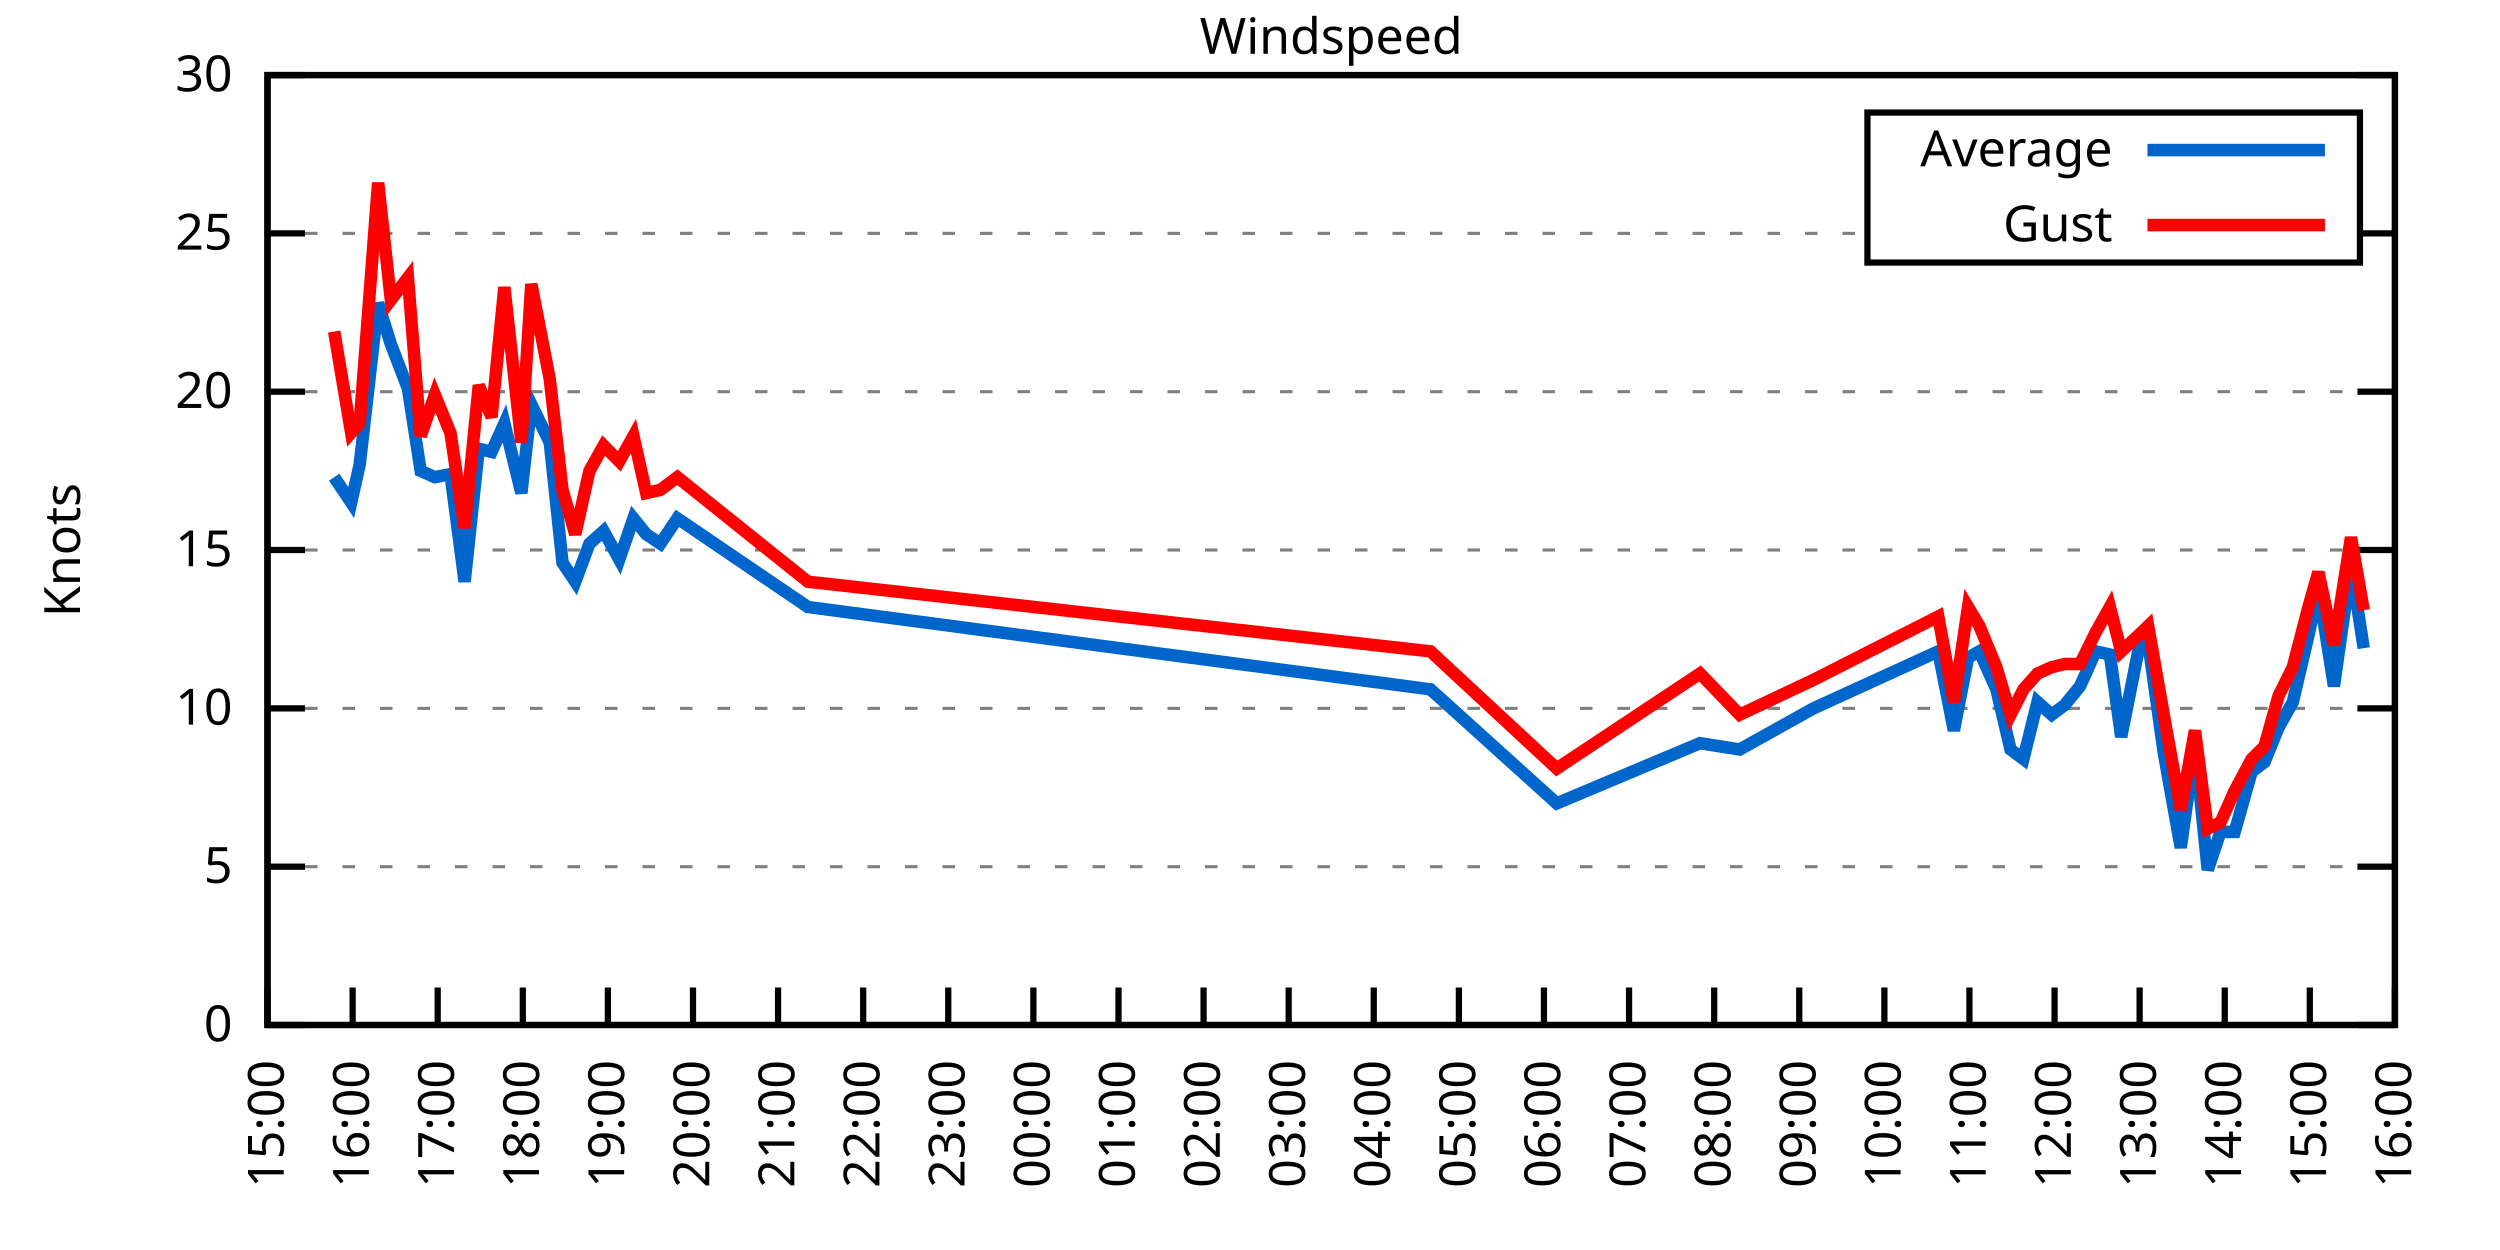
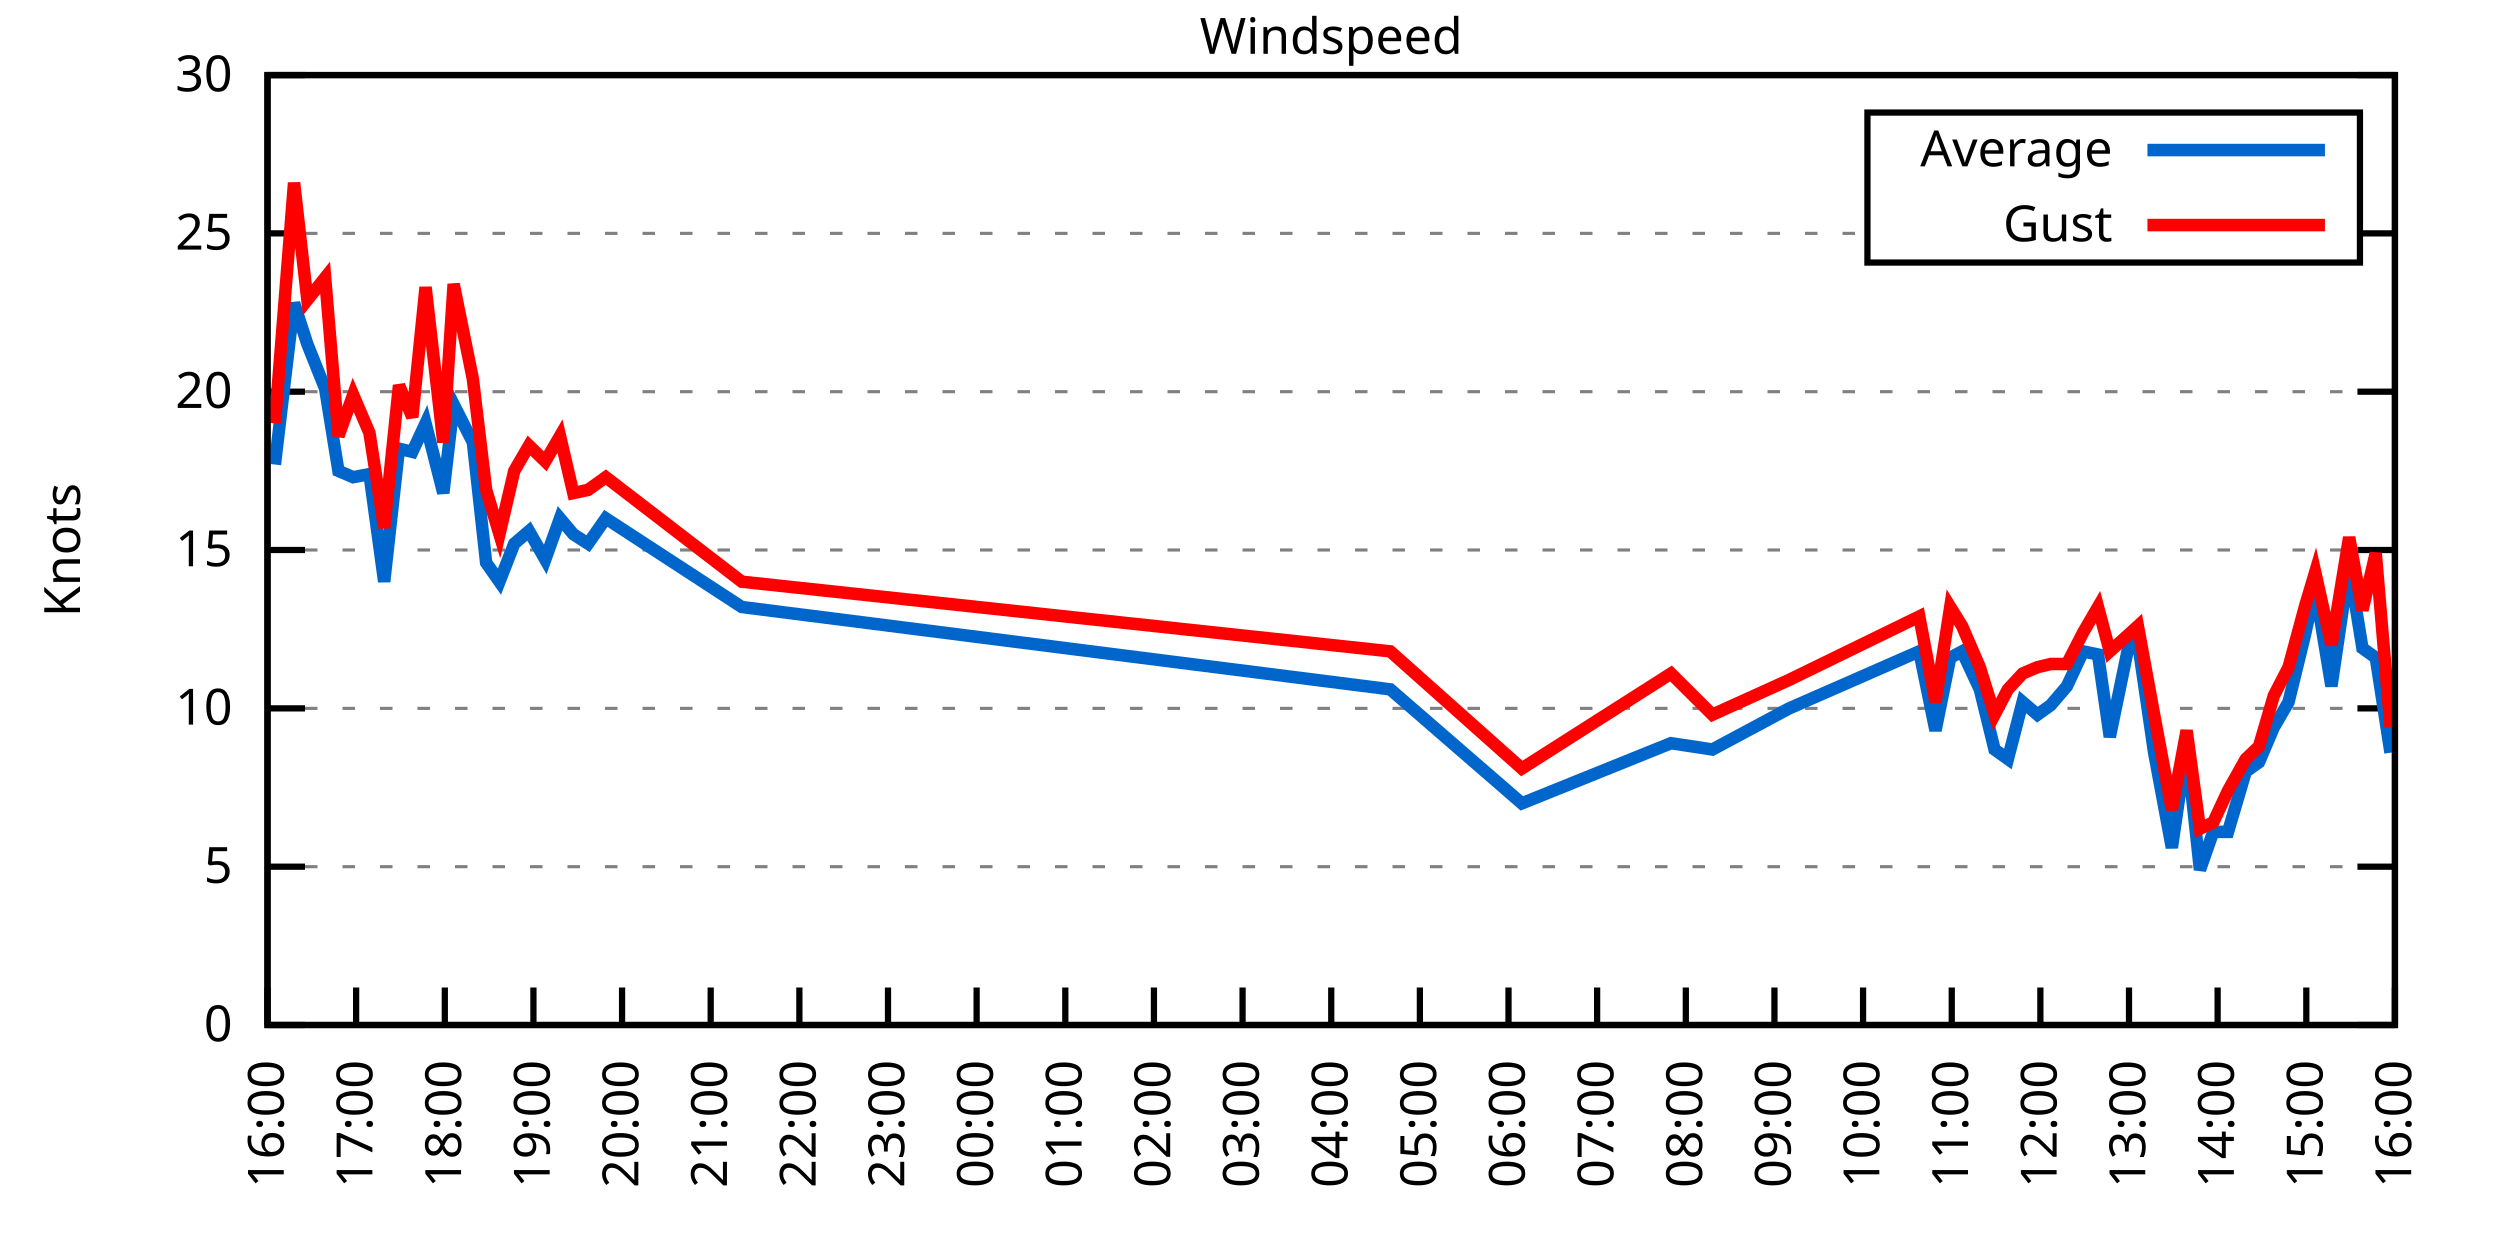
<svg xmlns="http://www.w3.org/2000/svg" xmlns:xlink="http://www.w3.org/1999/xlink" width="400" height="200" viewBox="0 0 400 200">
  <g id="gnuplot_canvas">
    <rect x="0" y="0" width="400" height="200" fill="none" />
    <defs>
      <circle id="gpDot" r="0.5" stroke-width="0.5" stroke="currentColor" />
      <path id="gpPt0" stroke-width="0.333" stroke="currentColor" d="M-1,0 h2 M0,-1 v2" />
      <path id="gpPt1" stroke-width="0.333" stroke="currentColor" d="M-1,-1 L1,1 M1,-1 L-1,1" />
      <path id="gpPt2" stroke-width="0.333" stroke="currentColor" d="M-1,0 L1,0 M0,-1 L0,1 M-1,-1 L1,1 M-1,1 L1,-1" />
      <rect id="gpPt3" stroke-width="0.333" stroke="currentColor" x="-1" y="-1" width="2" height="2" />
      <rect id="gpPt4" stroke-width="0.333" stroke="currentColor" fill="currentColor" x="-1" y="-1" width="2" height="2" />
      <circle id="gpPt5" stroke-width="0.333" stroke="currentColor" cx="0" cy="0" r="1" />
      <use xlink:href="#gpPt5" id="gpPt6" fill="currentColor" stroke="none" />
      <path id="gpPt7" stroke-width="0.333" stroke="currentColor" d="M0,-1.33 L-1.33,0.67 L1.33,0.67 z" />
      <use xlink:href="#gpPt7" id="gpPt8" fill="currentColor" stroke="none" />
      <use xlink:href="#gpPt7" id="gpPt9" stroke="currentColor" transform="rotate(180)" />
      <use xlink:href="#gpPt9" id="gpPt10" fill="currentColor" stroke="none" />
      <use xlink:href="#gpPt3" id="gpPt11" stroke="currentColor" transform="rotate(45)" />
      <use xlink:href="#gpPt11" id="gpPt12" fill="currentColor" stroke="none" />
      <path id="gpPt13" stroke-width="0.333" stroke="currentColor" d="M0,1.330 L1.265,0.411 L0.782,-1.067 L-0.782,-1.076 L-1.265,0.411 z" />
      <use xlink:href="#gpPt13" id="gpPt14" fill="currentColor" stroke="none" />
      <filter id="textbox" filterUnits="objectBoundingBox" x="0" y="0" height="1" width="1">
        <feFlood flood-color="white" flood-opacity="1" result="bgnd" />
        <feComposite in="SourceGraphic" in2="bgnd" operator="atop" />
      </filter>
      <filter id="greybox" filterUnits="objectBoundingBox" x="0" y="0" height="1" width="1">
        <feFlood flood-color="lightgrey" flood-opacity="1" result="grey" />
        <feComposite in="SourceGraphic" in2="grey" operator="atop" />
      </filter>
    </defs>
    <g fill="none" color="white" stroke="currentColor" stroke-width="1.00" stroke-linecap="butt" stroke-linejoin="miter">
</g>
    <g fill="none" color="black" stroke="currentColor" stroke-width="1.00" stroke-linecap="butt" stroke-linejoin="miter">
      <g stroke="none" shape-rendering="crispEdges">
        <polygon fill="rgb(255, 255, 255)" points="42.80,164.00 383.18,164.00 383.18,12.02 42.80,12.02 " />
      </g>
    </g>
    <g fill="none" color="black" stroke="currentColor" stroke-width="1.00" stroke-linecap="butt" stroke-linejoin="miter">
</g>
    <g fill="none" color="black" stroke="black" stroke-width="0.50" stroke-linecap="butt" stroke-linejoin="miter">
</g>
    <g fill="none" color="gray" stroke="currentColor" stroke-width="0.50" stroke-linecap="butt" stroke-linejoin="miter">
      <path stroke="gray" stroke-dasharray="2,4" class="gridline" d="M42.80,164.00 L383.19,164.00  " />
    </g>
    <g fill="none" color="gray" stroke="gray" stroke-width="1.00" stroke-linecap="butt" stroke-linejoin="miter">
</g>
    <g fill="none" color="black" stroke="currentColor" stroke-width="1.00" stroke-linecap="butt" stroke-linejoin="miter">
      <path stroke="black" d="M42.80,164.00 L48.80,164.00 M383.19,164.00 L377.19,164.00  " />
      <g transform="translate(37.20,166.60)" stroke="none" fill="black" font-family="Sans" font-size="8.00" text-anchor="end">
        <text>
          <tspan font-family="Sans"> 0</tspan>
        </text>
      </g>
    </g>
    <g fill="none" color="black" stroke="currentColor" stroke-width="1.00" stroke-linecap="butt" stroke-linejoin="miter">
</g>
    <g fill="none" color="black" stroke="black" stroke-width="0.50" stroke-linecap="butt" stroke-linejoin="miter">
</g>
    <g fill="none" color="gray" stroke="currentColor" stroke-width="0.50" stroke-linecap="butt" stroke-linejoin="miter">
      <path stroke="gray" stroke-dasharray="2,4" class="gridline" d="M42.80,138.67 L383.19,138.67  " />
    </g>
    <g fill="none" color="gray" stroke="gray" stroke-width="1.00" stroke-linecap="butt" stroke-linejoin="miter">
</g>
    <g fill="none" color="black" stroke="currentColor" stroke-width="1.00" stroke-linecap="butt" stroke-linejoin="miter">
      <path stroke="black" d="M42.80,138.67 L48.80,138.67 M383.19,138.67 L377.19,138.67  " />
      <g transform="translate(37.20,141.27)" stroke="none" fill="black" font-family="Sans" font-size="8.00" text-anchor="end">
        <text>
          <tspan font-family="Sans"> 5</tspan>
        </text>
      </g>
    </g>
    <g fill="none" color="black" stroke="currentColor" stroke-width="1.00" stroke-linecap="butt" stroke-linejoin="miter">
</g>
    <g fill="none" color="black" stroke="black" stroke-width="0.50" stroke-linecap="butt" stroke-linejoin="miter">
</g>
    <g fill="none" color="gray" stroke="currentColor" stroke-width="0.50" stroke-linecap="butt" stroke-linejoin="miter">
      <path stroke="gray" stroke-dasharray="2,4" class="gridline" d="M42.80,113.34 L383.19,113.34  " />
    </g>
    <g fill="none" color="gray" stroke="gray" stroke-width="1.00" stroke-linecap="butt" stroke-linejoin="miter">
</g>
    <g fill="none" color="black" stroke="currentColor" stroke-width="1.00" stroke-linecap="butt" stroke-linejoin="miter">
      <path stroke="black" d="M42.80,113.34 L48.80,113.34 M383.19,113.34 L377.19,113.34  " />
      <g transform="translate(37.20,115.94)" stroke="none" fill="black" font-family="Sans" font-size="8.00" text-anchor="end">
        <text>
          <tspan font-family="Sans"> 10</tspan>
        </text>
      </g>
    </g>
    <g fill="none" color="black" stroke="currentColor" stroke-width="1.00" stroke-linecap="butt" stroke-linejoin="miter">
</g>
    <g fill="none" color="black" stroke="black" stroke-width="0.50" stroke-linecap="butt" stroke-linejoin="miter">
</g>
    <g fill="none" color="gray" stroke="currentColor" stroke-width="0.50" stroke-linecap="butt" stroke-linejoin="miter">
      <path stroke="gray" stroke-dasharray="2,4" class="gridline" d="M42.80,88.00 L383.19,88.00  " />
    </g>
    <g fill="none" color="gray" stroke="gray" stroke-width="1.00" stroke-linecap="butt" stroke-linejoin="miter">
</g>
    <g fill="none" color="black" stroke="currentColor" stroke-width="1.00" stroke-linecap="butt" stroke-linejoin="miter">
      <path stroke="black" d="M42.80,88.00 L48.80,88.00 M383.19,88.00 L377.19,88.00  " />
      <g transform="translate(37.20,90.60)" stroke="none" fill="black" font-family="Sans" font-size="8.00" text-anchor="end">
        <text>
          <tspan font-family="Sans"> 15</tspan>
        </text>
      </g>
    </g>
    <g fill="none" color="black" stroke="currentColor" stroke-width="1.00" stroke-linecap="butt" stroke-linejoin="miter">
</g>
    <g fill="none" color="black" stroke="black" stroke-width="0.50" stroke-linecap="butt" stroke-linejoin="miter">
</g>
    <g fill="none" color="gray" stroke="currentColor" stroke-width="0.50" stroke-linecap="butt" stroke-linejoin="miter">
      <path stroke="gray" stroke-dasharray="2,4" class="gridline" d="M42.80,62.67 L383.19,62.67  " />
    </g>
    <g fill="none" color="gray" stroke="gray" stroke-width="1.00" stroke-linecap="butt" stroke-linejoin="miter">
</g>
    <g fill="none" color="black" stroke="currentColor" stroke-width="1.00" stroke-linecap="butt" stroke-linejoin="miter">
      <path stroke="black" d="M42.80,62.67 L48.80,62.67 M383.19,62.67 L377.19,62.67  " />
      <g transform="translate(37.20,65.27)" stroke="none" fill="black" font-family="Sans" font-size="8.00" text-anchor="end">
        <text>
          <tspan font-family="Sans"> 20</tspan>
        </text>
      </g>
    </g>
    <g fill="none" color="black" stroke="currentColor" stroke-width="1.00" stroke-linecap="butt" stroke-linejoin="miter">
</g>
    <g fill="none" color="black" stroke="black" stroke-width="0.50" stroke-linecap="butt" stroke-linejoin="miter">
</g>
    <g fill="none" color="gray" stroke="currentColor" stroke-width="0.50" stroke-linecap="butt" stroke-linejoin="miter">
      <path stroke="gray" stroke-dasharray="2,4" class="gridline" d="M42.80,37.34 L298.79,37.34 M377.59,37.34 L383.19,37.34  " />
    </g>
    <g fill="none" color="gray" stroke="gray" stroke-width="1.00" stroke-linecap="butt" stroke-linejoin="miter">
</g>
    <g fill="none" color="black" stroke="currentColor" stroke-width="1.00" stroke-linecap="butt" stroke-linejoin="miter">
      <path stroke="black" d="M42.80,37.34 L48.80,37.34 M383.19,37.34 L377.19,37.34  " />
      <g transform="translate(37.20,39.94)" stroke="none" fill="black" font-family="Sans" font-size="8.00" text-anchor="end">
        <text>
          <tspan font-family="Sans"> 25</tspan>
        </text>
      </g>
    </g>
    <g fill="none" color="black" stroke="currentColor" stroke-width="1.00" stroke-linecap="butt" stroke-linejoin="miter">
</g>
    <g fill="none" color="black" stroke="black" stroke-width="0.50" stroke-linecap="butt" stroke-linejoin="miter">
</g>
    <g fill="none" color="gray" stroke="currentColor" stroke-width="0.50" stroke-linecap="butt" stroke-linejoin="miter">
      <path stroke="gray" stroke-dasharray="2,4" class="gridline" d="M42.80,12.01 L383.19,12.01  " />
    </g>
    <g fill="none" color="gray" stroke="gray" stroke-width="1.00" stroke-linecap="butt" stroke-linejoin="miter">
</g>
    <g fill="none" color="black" stroke="currentColor" stroke-width="1.00" stroke-linecap="butt" stroke-linejoin="miter">
      <path stroke="black" d="M42.80,12.01 L48.80,12.01 M383.19,12.01 L377.19,12.01  " />
      <g transform="translate(37.20,14.61)" stroke="none" fill="black" font-family="Sans" font-size="8.00" text-anchor="end">
        <text>
          <tspan font-family="Sans"> 30</tspan>
        </text>
      </g>
    </g>
    <g fill="none" color="black" stroke="currentColor" stroke-width="1.00" stroke-linecap="butt" stroke-linejoin="miter">
      <path stroke="black" d="M42.80,164.00 L42.80,158.00  " />
      <g transform="translate(45.40,169.60) rotate(270.00)" stroke="none" fill="black" font-family="Sans" font-size="8.00" text-anchor="end">
        <text>
-           <tspan font-family="Sans">15:00</tspan>
-         </text>
-       </g>
-     </g>
-     <g fill="none" color="black" stroke="currentColor" stroke-width="1.00" stroke-linecap="butt" stroke-linejoin="miter">
-       <path stroke="black" d="M56.42,164.00 L56.42,158.00  " />
-       <g transform="translate(59.02,169.60) rotate(270.00)" stroke="none" fill="black" font-family="Sans" font-size="8.00" text-anchor="end">
-         <text>
          <tspan font-family="Sans">16:00</tspan>
        </text>
      </g>
    </g>
    <g fill="none" color="black" stroke="currentColor" stroke-width="1.00" stroke-linecap="butt" stroke-linejoin="miter">
-       <path stroke="black" d="M70.03,164.00 L70.03,158.00  " />
-       <g transform="translate(72.63,169.60) rotate(270.00)" stroke="none" fill="black" font-family="Sans" font-size="8.00" text-anchor="end">
+       <path stroke="black" d="M56.98,164.00 L56.98,158.00  " />
+       <g transform="translate(59.58,169.60) rotate(270.00)" stroke="none" fill="black" font-family="Sans" font-size="8.00" text-anchor="end">
        <text>
          <tspan font-family="Sans">17:00</tspan>
        </text>
      </g>
    </g>
    <g fill="none" color="black" stroke="currentColor" stroke-width="1.00" stroke-linecap="butt" stroke-linejoin="miter">
-       <path stroke="black" d="M83.65,164.00 L83.65,158.00  " />
-       <g transform="translate(86.25,169.60) rotate(270.00)" stroke="none" fill="black" font-family="Sans" font-size="8.00" text-anchor="end">
+       <path stroke="black" d="M71.17,164.00 L71.17,158.00  " />
+       <g transform="translate(73.77,169.60) rotate(270.00)" stroke="none" fill="black" font-family="Sans" font-size="8.00" text-anchor="end">
        <text>
          <tspan font-family="Sans">18:00</tspan>
        </text>
      </g>
    </g>
    <g fill="none" color="black" stroke="currentColor" stroke-width="1.00" stroke-linecap="butt" stroke-linejoin="miter">
-       <path stroke="black" d="M97.26,164.00 L97.26,158.00  " />
-       <g transform="translate(99.86,169.60) rotate(270.00)" stroke="none" fill="black" font-family="Sans" font-size="8.00" text-anchor="end">
+       <path stroke="black" d="M85.35,164.00 L85.35,158.00  " />
+       <g transform="translate(87.95,169.60) rotate(270.00)" stroke="none" fill="black" font-family="Sans" font-size="8.00" text-anchor="end">
        <text>
          <tspan font-family="Sans">19:00</tspan>
        </text>
      </g>
    </g>
    <g fill="none" color="black" stroke="currentColor" stroke-width="1.00" stroke-linecap="butt" stroke-linejoin="miter">
-       <path stroke="black" d="M110.88,164.00 L110.88,158.00  " />
-       <g transform="translate(113.48,169.60) rotate(270.00)" stroke="none" fill="black" font-family="Sans" font-size="8.00" text-anchor="end">
+       <path stroke="black" d="M99.53,164.00 L99.53,158.00  " />
+       <g transform="translate(102.13,169.60) rotate(270.00)" stroke="none" fill="black" font-family="Sans" font-size="8.00" text-anchor="end">
        <text>
          <tspan font-family="Sans">20:00</tspan>
        </text>
      </g>
    </g>
    <g fill="none" color="black" stroke="currentColor" stroke-width="1.00" stroke-linecap="butt" stroke-linejoin="miter">
-       <path stroke="black" d="M124.49,164.00 L124.49,158.00  " />
-       <g transform="translate(127.09,169.60) rotate(270.00)" stroke="none" fill="black" font-family="Sans" font-size="8.00" text-anchor="end">
+       <path stroke="black" d="M113.71,164.00 L113.71,158.00  " />
+       <g transform="translate(116.31,169.60) rotate(270.00)" stroke="none" fill="black" font-family="Sans" font-size="8.00" text-anchor="end">
        <text>
          <tspan font-family="Sans">21:00</tspan>
        </text>
      </g>
    </g>
    <g fill="none" color="black" stroke="currentColor" stroke-width="1.00" stroke-linecap="butt" stroke-linejoin="miter">
-       <path stroke="black" d="M138.11,164.00 L138.11,158.00  " />
-       <g transform="translate(140.71,169.60) rotate(270.00)" stroke="none" fill="black" font-family="Sans" font-size="8.00" text-anchor="end">
+       <path stroke="black" d="M127.90,164.00 L127.90,158.00  " />
+       <g transform="translate(130.50,169.60) rotate(270.00)" stroke="none" fill="black" font-family="Sans" font-size="8.00" text-anchor="end">
        <text>
          <tspan font-family="Sans">22:00</tspan>
        </text>
      </g>
    </g>
    <g fill="none" color="black" stroke="currentColor" stroke-width="1.00" stroke-linecap="butt" stroke-linejoin="miter">
-       <path stroke="black" d="M151.72,164.00 L151.72,158.00  " />
-       <g transform="translate(154.32,169.60) rotate(270.00)" stroke="none" fill="black" font-family="Sans" font-size="8.00" text-anchor="end">
+       <path stroke="black" d="M142.08,164.00 L142.08,158.00  " />
+       <g transform="translate(144.68,169.60) rotate(270.00)" stroke="none" fill="black" font-family="Sans" font-size="8.00" text-anchor="end">
        <text>
          <tspan font-family="Sans">23:00</tspan>
        </text>
      </g>
    </g>
    <g fill="none" color="black" stroke="currentColor" stroke-width="1.00" stroke-linecap="butt" stroke-linejoin="miter">
-       <path stroke="black" d="M165.34,164.00 L165.34,158.00  " />
-       <g transform="translate(167.94,169.60) rotate(270.00)" stroke="none" fill="black" font-family="Sans" font-size="8.00" text-anchor="end">
+       <path stroke="black" d="M156.26,164.00 L156.26,158.00  " />
+       <g transform="translate(158.86,169.60) rotate(270.00)" stroke="none" fill="black" font-family="Sans" font-size="8.00" text-anchor="end">
        <text>
          <tspan font-family="Sans">00:00</tspan>
        </text>
      </g>
    </g>
    <g fill="none" color="black" stroke="currentColor" stroke-width="1.00" stroke-linecap="butt" stroke-linejoin="miter">
-       <path stroke="black" d="M178.96,164.00 L178.96,158.00  " />
-       <g transform="translate(181.56,169.60) rotate(270.00)" stroke="none" fill="black" font-family="Sans" font-size="8.00" text-anchor="end">
+       <path stroke="black" d="M170.45,164.00 L170.45,158.00  " />
+       <g transform="translate(173.05,169.60) rotate(270.00)" stroke="none" fill="black" font-family="Sans" font-size="8.00" text-anchor="end">
        <text>
          <tspan font-family="Sans">01:00</tspan>
        </text>
      </g>
    </g>
    <g fill="none" color="black" stroke="currentColor" stroke-width="1.00" stroke-linecap="butt" stroke-linejoin="miter">
-       <path stroke="black" d="M192.57,164.00 L192.57,158.00  " />
-       <g transform="translate(195.17,169.60) rotate(270.00)" stroke="none" fill="black" font-family="Sans" font-size="8.00" text-anchor="end">
+       <path stroke="black" d="M184.63,164.00 L184.63,158.00  " />
+       <g transform="translate(187.23,169.60) rotate(270.00)" stroke="none" fill="black" font-family="Sans" font-size="8.00" text-anchor="end">
        <text>
          <tspan font-family="Sans">02:00</tspan>
        </text>
      </g>
    </g>
    <g fill="none" color="black" stroke="currentColor" stroke-width="1.00" stroke-linecap="butt" stroke-linejoin="miter">
-       <path stroke="black" d="M206.19,164.00 L206.19,158.00  " />
-       <g transform="translate(208.79,169.60) rotate(270.00)" stroke="none" fill="black" font-family="Sans" font-size="8.00" text-anchor="end">
+       <path stroke="black" d="M198.81,164.00 L198.81,158.00  " />
+       <g transform="translate(201.41,169.60) rotate(270.00)" stroke="none" fill="black" font-family="Sans" font-size="8.00" text-anchor="end">
        <text>
          <tspan font-family="Sans">03:00</tspan>
        </text>
      </g>
    </g>
    <g fill="none" color="black" stroke="currentColor" stroke-width="1.00" stroke-linecap="butt" stroke-linejoin="miter">
-       <path stroke="black" d="M219.80,164.00 L219.80,158.00  " />
-       <g transform="translate(222.40,169.60) rotate(270.00)" stroke="none" fill="black" font-family="Sans" font-size="8.00" text-anchor="end">
+       <path stroke="black" d="M213.00,164.00 L213.00,158.00  " />
+       <g transform="translate(215.60,169.60) rotate(270.00)" stroke="none" fill="black" font-family="Sans" font-size="8.00" text-anchor="end">
        <text>
          <tspan font-family="Sans">04:00</tspan>
        </text>
      </g>
    </g>
    <g fill="none" color="black" stroke="currentColor" stroke-width="1.00" stroke-linecap="butt" stroke-linejoin="miter">
-       <path stroke="black" d="M233.42,164.00 L233.42,158.00  " />
-       <g transform="translate(236.02,169.60) rotate(270.00)" stroke="none" fill="black" font-family="Sans" font-size="8.00" text-anchor="end">
+       <path stroke="black" d="M227.18,164.00 L227.18,158.00  " />
+       <g transform="translate(229.78,169.60) rotate(270.00)" stroke="none" fill="black" font-family="Sans" font-size="8.00" text-anchor="end">
        <text>
          <tspan font-family="Sans">05:00</tspan>
        </text>
      </g>
    </g>
    <g fill="none" color="black" stroke="currentColor" stroke-width="1.00" stroke-linecap="butt" stroke-linejoin="miter">
-       <path stroke="black" d="M247.03,164.00 L247.03,158.00  " />
-       <g transform="translate(249.63,169.60) rotate(270.00)" stroke="none" fill="black" font-family="Sans" font-size="8.00" text-anchor="end">
+       <path stroke="black" d="M241.36,164.00 L241.36,158.00  " />
+       <g transform="translate(243.96,169.60) rotate(270.00)" stroke="none" fill="black" font-family="Sans" font-size="8.00" text-anchor="end">
        <text>
          <tspan font-family="Sans">06:00</tspan>
        </text>
      </g>
    </g>
    <g fill="none" color="black" stroke="currentColor" stroke-width="1.00" stroke-linecap="butt" stroke-linejoin="miter">
-       <path stroke="black" d="M260.65,164.00 L260.65,158.00  " />
-       <g transform="translate(263.25,169.60) rotate(270.00)" stroke="none" fill="black" font-family="Sans" font-size="8.00" text-anchor="end">
+       <path stroke="black" d="M255.54,164.00 L255.54,158.00  " />
+       <g transform="translate(258.14,169.60) rotate(270.00)" stroke="none" fill="black" font-family="Sans" font-size="8.00" text-anchor="end">
        <text>
          <tspan font-family="Sans">07:00</tspan>
        </text>
      </g>
    </g>
    <g fill="none" color="black" stroke="currentColor" stroke-width="1.00" stroke-linecap="butt" stroke-linejoin="miter">
-       <path stroke="black" d="M274.27,164.00 L274.27,158.00  " />
-       <g transform="translate(276.87,169.60) rotate(270.00)" stroke="none" fill="black" font-family="Sans" font-size="8.00" text-anchor="end">
+       <path stroke="black" d="M269.73,164.00 L269.73,158.00  " />
+       <g transform="translate(272.33,169.60) rotate(270.00)" stroke="none" fill="black" font-family="Sans" font-size="8.00" text-anchor="end">
        <text>
          <tspan font-family="Sans">08:00</tspan>
        </text>
      </g>
    </g>
    <g fill="none" color="black" stroke="currentColor" stroke-width="1.00" stroke-linecap="butt" stroke-linejoin="miter">
-       <path stroke="black" d="M287.88,164.00 L287.88,158.00  " />
-       <g transform="translate(290.48,169.60) rotate(270.00)" stroke="none" fill="black" font-family="Sans" font-size="8.00" text-anchor="end">
+       <path stroke="black" d="M283.91,164.00 L283.91,158.00  " />
+       <g transform="translate(286.51,169.60) rotate(270.00)" stroke="none" fill="black" font-family="Sans" font-size="8.00" text-anchor="end">
        <text>
          <tspan font-family="Sans">09:00</tspan>
        </text>
      </g>
    </g>
    <g fill="none" color="black" stroke="currentColor" stroke-width="1.00" stroke-linecap="butt" stroke-linejoin="miter">
-       <path stroke="black" d="M301.50,164.00 L301.50,158.00  " />
-       <g transform="translate(304.10,169.60) rotate(270.00)" stroke="none" fill="black" font-family="Sans" font-size="8.00" text-anchor="end">
+       <path stroke="black" d="M298.09,164.00 L298.09,158.00  " />
+       <g transform="translate(300.69,169.60) rotate(270.00)" stroke="none" fill="black" font-family="Sans" font-size="8.00" text-anchor="end">
        <text>
          <tspan font-family="Sans">10:00</tspan>
        </text>
      </g>
    </g>
    <g fill="none" color="black" stroke="currentColor" stroke-width="1.00" stroke-linecap="butt" stroke-linejoin="miter">
-       <path stroke="black" d="M315.11,164.00 L315.11,158.00  " />
-       <g transform="translate(317.71,169.60) rotate(270.00)" stroke="none" fill="black" font-family="Sans" font-size="8.00" text-anchor="end">
+       <path stroke="black" d="M312.28,164.00 L312.28,158.00  " />
+       <g transform="translate(314.88,169.60) rotate(270.00)" stroke="none" fill="black" font-family="Sans" font-size="8.00" text-anchor="end">
        <text>
          <tspan font-family="Sans">11:00</tspan>
        </text>
      </g>
    </g>
    <g fill="none" color="black" stroke="currentColor" stroke-width="1.00" stroke-linecap="butt" stroke-linejoin="miter">
-       <path stroke="black" d="M328.73,164.00 L328.73,158.00  " />
-       <g transform="translate(331.33,169.60) rotate(270.00)" stroke="none" fill="black" font-family="Sans" font-size="8.00" text-anchor="end">
+       <path stroke="black" d="M326.46,164.00 L326.46,158.00  " />
+       <g transform="translate(329.06,169.60) rotate(270.00)" stroke="none" fill="black" font-family="Sans" font-size="8.00" text-anchor="end">
        <text>
          <tspan font-family="Sans">12:00</tspan>
        </text>
      </g>
    </g>
    <g fill="none" color="black" stroke="currentColor" stroke-width="1.00" stroke-linecap="butt" stroke-linejoin="miter">
-       <path stroke="black" d="M342.34,164.00 L342.34,158.00  " />
-       <g transform="translate(344.94,169.60) rotate(270.00)" stroke="none" fill="black" font-family="Sans" font-size="8.00" text-anchor="end">
+       <path stroke="black" d="M340.64,164.00 L340.64,158.00  " />
+       <g transform="translate(343.24,169.60) rotate(270.00)" stroke="none" fill="black" font-family="Sans" font-size="8.00" text-anchor="end">
        <text>
          <tspan font-family="Sans">13:00</tspan>
        </text>
      </g>
    </g>
    <g fill="none" color="black" stroke="currentColor" stroke-width="1.00" stroke-linecap="butt" stroke-linejoin="miter">
-       <path stroke="black" d="M355.96,164.00 L355.96,158.00  " />
-       <g transform="translate(358.56,169.60) rotate(270.00)" stroke="none" fill="black" font-family="Sans" font-size="8.00" text-anchor="end">
+       <path stroke="black" d="M354.82,164.00 L354.82,158.00  " />
+       <g transform="translate(357.42,169.60) rotate(270.00)" stroke="none" fill="black" font-family="Sans" font-size="8.00" text-anchor="end">
        <text>
          <tspan font-family="Sans">14:00</tspan>
        </text>
      </g>
    </g>
    <g fill="none" color="black" stroke="currentColor" stroke-width="1.00" stroke-linecap="butt" stroke-linejoin="miter">
-       <path stroke="black" d="M369.57,164.00 L369.57,158.00  " />
-       <g transform="translate(372.17,169.60) rotate(270.00)" stroke="none" fill="black" font-family="Sans" font-size="8.00" text-anchor="end">
+       <path stroke="black" d="M369.01,164.00 L369.01,158.00  " />
+       <g transform="translate(371.61,169.60) rotate(270.00)" stroke="none" fill="black" font-family="Sans" font-size="8.00" text-anchor="end">
        <text>
          <tspan font-family="Sans">15:00</tspan>
        </text>
      </g>
    </g>
    <g fill="none" color="black" stroke="currentColor" stroke-width="1.00" stroke-linecap="butt" stroke-linejoin="miter">
      <path stroke="black" d="M383.19,164.00 L383.19,158.00  " />
      <g transform="translate(385.79,169.60) rotate(270.00)" stroke="none" fill="black" font-family="Sans" font-size="8.00" text-anchor="end">
        <text>
          <tspan font-family="Sans">16:00</tspan>
        </text>
      </g>
    </g>
    <g fill="none" color="black" stroke="currentColor" stroke-width="1.00" stroke-linecap="butt" stroke-linejoin="miter">
</g>
    <g fill="none" color="black" stroke="currentColor" stroke-width="1.00" stroke-linecap="butt" stroke-linejoin="miter">
      <path stroke="black" d="M42.80,12.01 L42.80,164.00 L383.19,164.00 L383.19,12.01 L42.80,12.01 Z  " />
    </g>
    <g fill="none" color="black" stroke="currentColor" stroke-width="1.00" stroke-linecap="butt" stroke-linejoin="miter">
</g>
    <g fill="none" color="black" stroke="currentColor" stroke-width="1.00" stroke-linecap="butt" stroke-linejoin="miter">
      <path stroke="black" d="M298.79,42.01 L298.79,18.01 L377.59,18.01 L377.59,42.01 L298.79,42.01 Z  " />
    </g>
    <g id="Windspeed_plot_1">
      <g fill="none" color="white" stroke="black" stroke-width="2.00" stroke-linecap="butt" stroke-linejoin="miter">
</g>
      <g fill="none" color="black" stroke="currentColor" stroke-width="2.00" stroke-linecap="butt" stroke-linejoin="miter">
        <g transform="translate(337.99,26.61)" stroke="none" fill="black" font-family="Sans" font-size="8.00" text-anchor="end">
          <text>
            <tspan font-family="Sans">Average</tspan>
          </text>
        </g>
      </g>
      <g fill="none" color="black" stroke="currentColor" stroke-width="2.00" stroke-linecap="butt" stroke-linejoin="miter">
-         <path stroke="rgb(  0, 102, 204)" d="M343.59,24.01 L371.99,24.01 M53.47,76.35 L56.19,80.41 L57.55,74.33 L60.50,48.49 L62.54,55.07 L65.27,62.17   L67.31,75.34 L69.58,76.35 L72.07,75.85 L74.34,93.07 L76.61,71.79 L78.65,72.30 L80.70,67.74 L83.42,78.89   L85.01,64.70 L87.96,70.78 L90.00,90.03 L92.04,93.07 L94.31,86.99 L96.58,84.97 L99.08,89.52 L101.35,82.94   L103.39,85.47 L105.66,86.99 L108.38,82.94 L129.26,97.12 L228.88,110.30 L249.08,128.54 L272.00,118.91 L278.35,119.92   L290.15,113.34 L310.12,104.22 L312.62,116.88 L314.89,105.23 L316.70,104.22 L319.42,110.30 L321.69,119.92 L323.74,121.44   L326.00,112.32 L328.27,114.35 L330.32,112.83 L332.81,109.79 L335.31,104.22 L337.58,104.72 L339.39,117.90 L342.12,104.22   L343.70,102.70 L346.20,120.43 L348.92,135.63 L351.19,119.42 L353.24,139.17 L355.28,133.10 L357.55,133.10 L360.27,123.47   L362.31,121.95 L364.58,116.38 L366.85,112.32 L369.35,101.68 L370.94,94.08 L373.43,109.79 L376.16,90.54 L378.20,103.71    " />
+         <path stroke="rgb(  0, 102, 204)" d="M343.59,24.01 L371.99,24.01 M43.98,74.33 L47.05,48.49 L49.18,55.07 L52.02,62.17 L54.15,75.34 L56.51,76.35   L59.11,75.85 L61.47,93.07 L63.84,71.79 L65.97,72.30 L68.09,67.74 L70.93,78.89 L72.58,64.70 L75.66,70.78   L77.78,90.03 L79.91,93.07 L82.28,86.99 L84.64,84.97 L87.24,89.52 L89.60,82.94 L91.73,85.47 L94.09,86.99   L96.93,82.94 L118.68,97.12 L222.45,110.30 L243.49,128.54 L267.36,118.91 L273.98,119.92 L286.27,113.34 L307.08,104.22   L309.68,116.88 L312.04,105.23 L313.93,104.22 L316.77,110.30 L319.13,119.92 L321.26,121.44 L323.62,112.32 L325.99,114.35   L328.11,112.83 L330.71,109.79 L333.31,104.22 L335.68,104.72 L337.57,117.90 L340.40,104.22 L342.06,102.70 L344.66,120.43   L347.50,135.63 L349.86,119.42 L351.99,139.17 L354.12,133.10 L356.48,133.10 L359.32,123.47 L361.44,121.95 L363.81,116.38   L366.17,112.32 L368.77,101.68 L370.43,94.08 L373.03,109.79 L375.86,90.54 L377.99,103.71 L380.12,105.23 L382.48,120.43    " />
      </g>
    </g>
    <g id="Windspeed_plot_2">
      <g fill="none" color="black" stroke="currentColor" stroke-width="2.00" stroke-linecap="butt" stroke-linejoin="miter">
        <g transform="translate(337.99,38.61)" stroke="none" fill="black" font-family="Sans" font-size="8.00" text-anchor="end">
          <text>
            <tspan font-family="Sans">Gust</tspan>
          </text>
        </g>
      </g>
      <g fill="none" color="black" stroke="currentColor" stroke-width="2.00" stroke-linecap="butt" stroke-linejoin="miter">
-         <path stroke="rgb(255,   0,   0)" d="M343.59,36.01 L371.99,36.01 M53.47,53.05 L56.19,69.26 L57.55,67.74 L60.50,29.24 L62.54,47.98 L65.27,44.43   L67.31,69.77 L69.58,63.18 L72.07,69.26 L74.34,84.46 L76.61,61.66 L78.65,66.73 L80.70,45.95 L83.42,70.78   L85.01,45.45 L87.96,60.65 L90.00,78.38 L92.04,85.47 L94.31,75.34 L96.58,71.29 L99.08,73.82 L101.35,69.77   L103.39,78.89 L105.66,78.38 L108.38,76.35 L129.26,93.07 L228.88,104.22 L249.08,122.96 L272.00,107.76 L278.35,114.35   L290.15,108.78 L310.12,98.64 L312.62,112.32 L314.89,97.12 L316.70,100.16 L319.42,106.75 L321.69,114.35 L323.74,110.30   L326.00,107.76 L328.27,106.75 L330.32,106.24 L332.81,106.24 L335.31,101.18 L337.58,97.12 L339.39,104.22 L342.12,101.68   L343.70,100.16 L346.20,114.35 L348.92,129.55 L351.19,116.88 L353.24,132.59 L355.28,131.58 L357.55,126.51 L360.27,121.44   L362.31,119.42 L364.58,111.31 L366.85,106.75 L369.35,97.12 L370.94,91.55 L373.43,103.20 L376.16,85.98 L378.20,97.63    " />
+         <path stroke="rgb(255,   0,   0)" d="M343.59,36.01 L371.99,36.01 M43.98,67.74 L47.05,29.24 L49.18,47.98 L52.02,44.43 L54.15,69.77 L56.51,63.18   L59.11,69.26 L61.47,84.46 L63.84,61.66 L65.97,66.73 L68.09,45.95 L70.93,70.78 L72.58,45.45 L75.66,60.65   L77.78,78.38 L79.91,85.47 L82.28,75.34 L84.64,71.29 L87.24,73.82 L89.60,69.77 L91.73,78.89 L94.09,78.38   L96.93,76.35 L118.68,93.07 L222.45,104.22 L243.49,122.96 L267.36,107.76 L273.98,114.35 L286.27,108.78 L307.08,98.64   L309.68,112.32 L312.04,97.12 L313.93,100.16 L316.77,106.75 L319.13,114.35 L321.26,110.30 L323.62,107.76 L325.99,106.75   L328.11,106.24 L330.71,106.24 L333.31,101.18 L335.68,97.12 L337.57,104.22 L340.40,101.68 L342.06,100.16 L344.66,114.35   L347.50,129.55 L349.86,116.88 L351.99,132.59 L354.12,131.58 L356.48,126.51 L359.32,121.44 L361.44,119.42 L363.81,111.31   L366.17,106.75 L368.77,97.12 L370.43,91.55 L373.03,103.20 L375.86,85.98 L377.99,97.63 L380.12,88.51 L382.48,116.38    " />
      </g>
    </g>
    <g fill="none" color="black" stroke="currentColor" stroke-width="2.00" stroke-linecap="butt" stroke-linejoin="miter">
</g>
    <g fill="none" color="black" stroke="black" stroke-width="1.00" stroke-linecap="butt" stroke-linejoin="miter">
</g>
    <g fill="none" color="black" stroke="currentColor" stroke-width="1.00" stroke-linecap="butt" stroke-linejoin="miter">
      <path stroke="black" d="M42.80,12.01 L42.80,164.00 L383.19,164.00 L383.19,12.01 L42.80,12.01 Z  " />
      <g transform="translate(12.80,88.01) rotate(270.00)" stroke="none" fill="black" font-family="Sans" font-size="8.00" text-anchor="middle">
        <text>
          <tspan font-family="Sans">Knots</tspan>
        </text>
      </g>
    </g>
    <g fill="none" color="black" stroke="currentColor" stroke-width="1.00" stroke-linecap="butt" stroke-linejoin="miter">
</g>
    <g fill="none" color="black" stroke="currentColor" stroke-width="1.00" stroke-linecap="butt" stroke-linejoin="miter">
      <g transform="translate(212.99,8.61)" stroke="none" fill="black" font-family="Sans" font-size="8.00" text-anchor="middle">
        <text>
          <tspan font-family="Sans">Windspeed</tspan>
        </text>
      </g>
    </g>
    <g fill="none" color="black" stroke="currentColor" stroke-width="1.00" stroke-linecap="butt" stroke-linejoin="miter">
</g>
  </g>
</svg>
